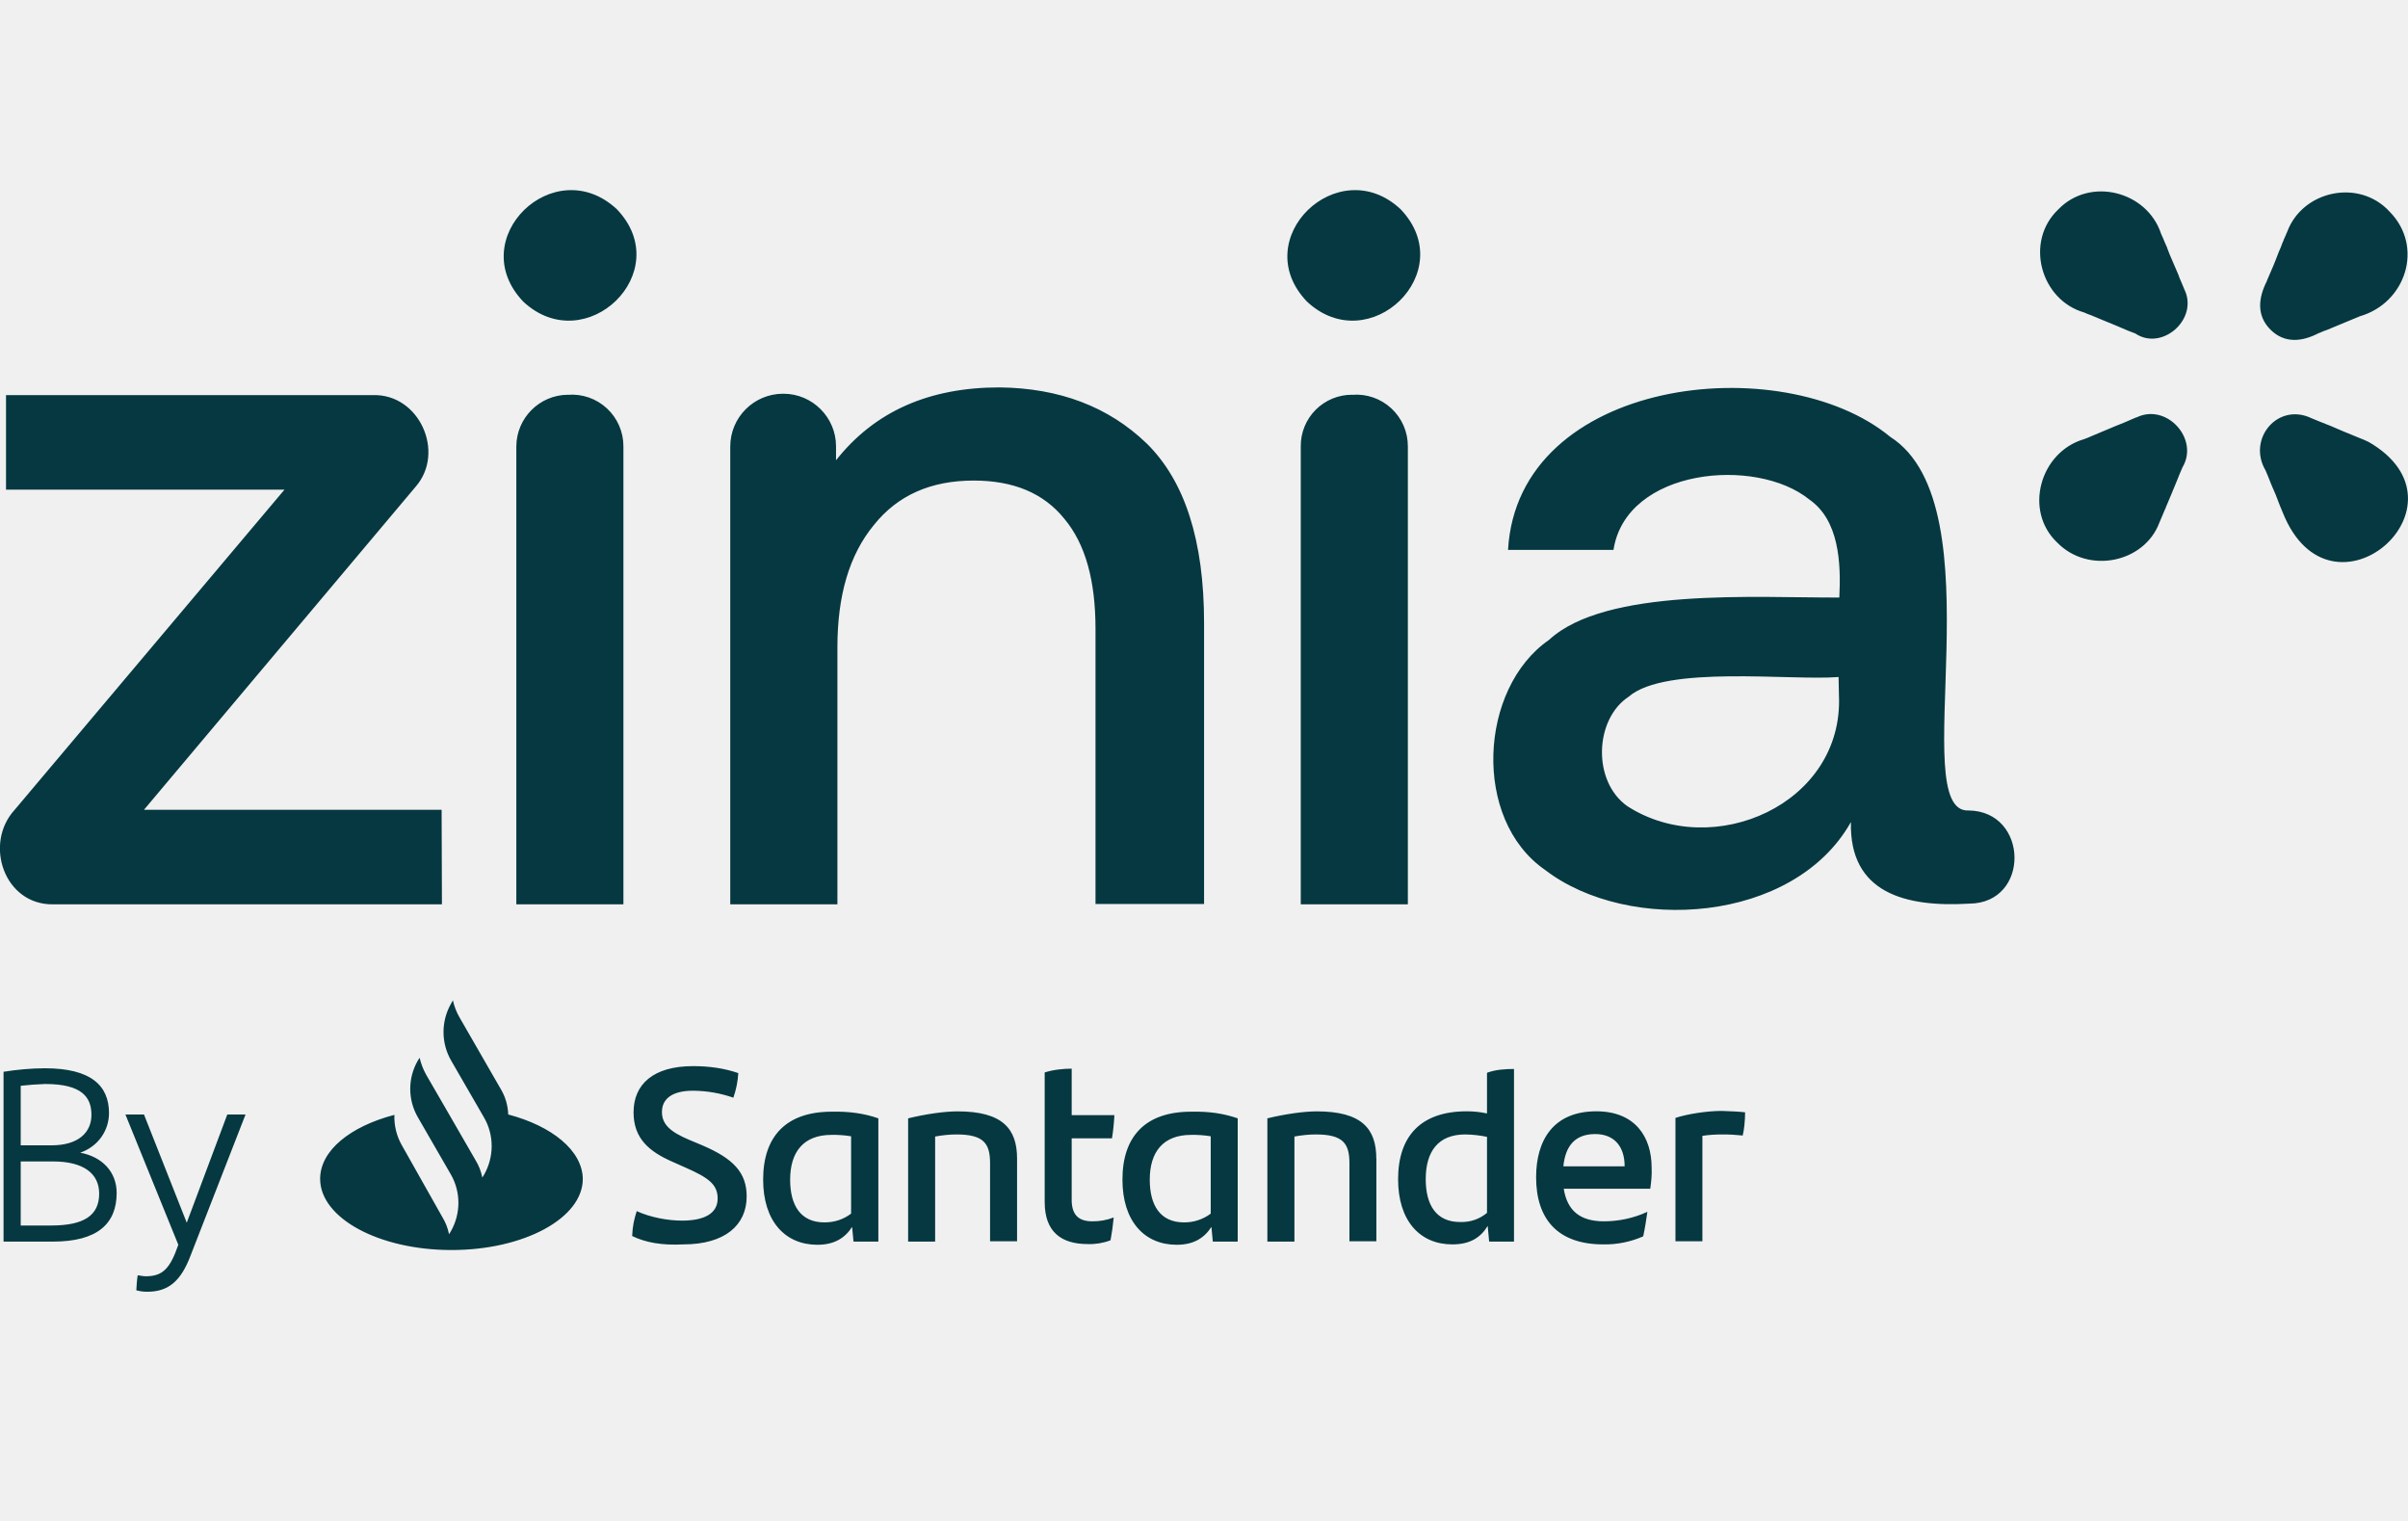
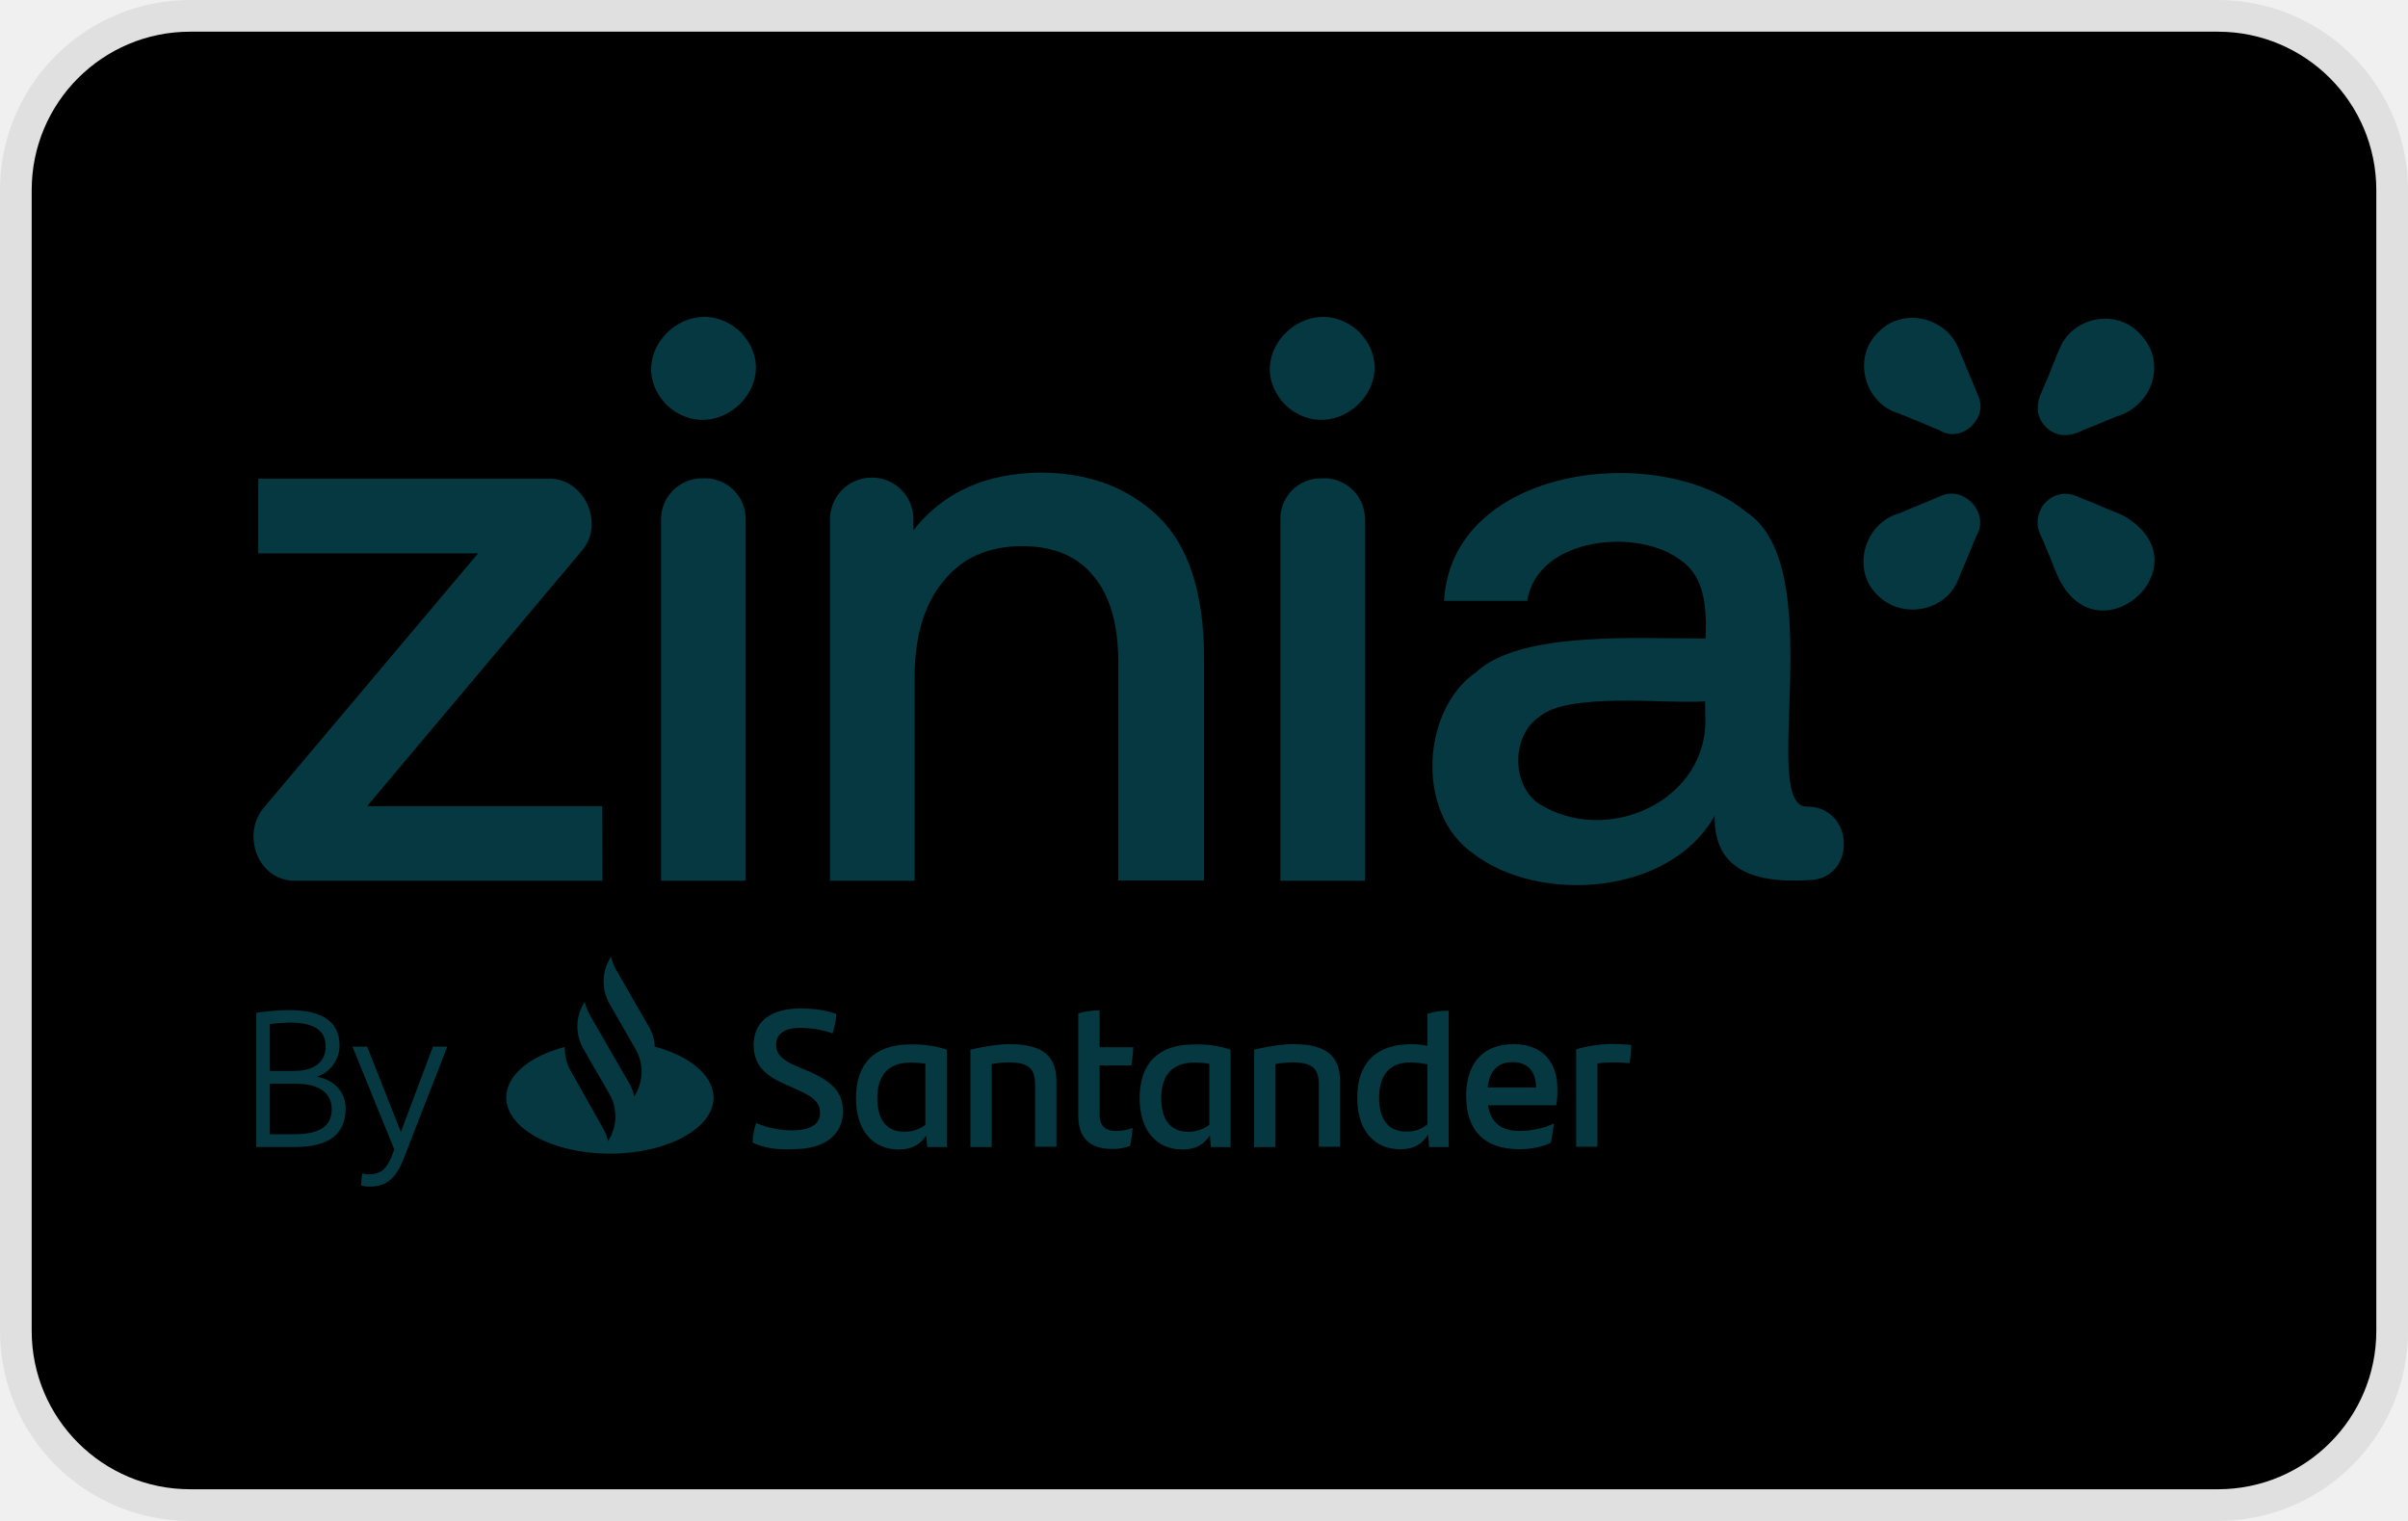
- <svg xmlns="http://www.w3.org/2000/svg" role="img" viewBox="0 0 38 24" width="38" height="24" fill="none" aria-labelledby="pi-zinia">
-   <path d="M8.02 17.586a.838.838 0 00-.122-.409l-.646-1.122a.95.95 0 01-.105-.27l-.028.05a.904.904 0 000 .9l.52.9c.16.277.16.62 0 .902l-.028.044a.812.812 0 00-.105-.271l-.475-.823-.304-.525a1.02 1.02 0 01-.105-.271l-.028.044a.894.894 0 000 .895l.52.901c.16.276.16.62 0 .9l-.028.045a.812.812 0 00-.105-.27l-.636-1.128a.898.898 0 01-.121-.486c-.697.182-1.172.563-1.172 1.01 0 .62.929 1.123 2.073 1.123s2.072-.503 2.072-1.122c-.006-.448-.486-.835-1.177-1.017zm1.956 1.918c.006-.16.033-.271.072-.393.216.1.497.15.713.15.36 0 .564-.116.564-.349 0-.226-.15-.331-.514-.491l-.2-.089c-.364-.16-.613-.365-.613-.78 0-.441.31-.729.94-.729.254 0 .492.034.713.11a1.447 1.447 0 01-.078.388 1.973 1.973 0 00-.635-.11c-.337 0-.492.132-.492.336 0 .205.15.32.425.437l.21.088c.492.21.702.431.702.807 0 .448-.337.757-1 .757-.332.017-.591-.027-.807-.132zm3.885-1.857v1.945h-.392l-.022-.232c-.11.171-.276.282-.547.282-.514 0-.857-.376-.857-1.028 0-.685.365-1.072 1.083-1.072.277-.006.509.027.735.105zm-.43 1.503V17.93a1.69 1.69 0 00-.31-.022c-.442 0-.652.27-.652.707 0 .398.16.674.541.674.172 0 .31-.055.42-.138zm2.619-.868v1.305h-.426v-1.233c0-.31-.1-.453-.53-.453-.1 0-.221.011-.337.033v1.658h-.426v-1.945c.27-.066.57-.11.78-.11.712 0 .939.276.939.745zm1.188.99a.897.897 0 00.337-.061 3.737 3.737 0 01-.05.36.912.912 0 01-.359.06c-.414 0-.68-.188-.68-.663v-2.045c.133-.044.299-.06.426-.06v.734h.674a3.352 3.352 0 01-.038.365h-.636v.95c-.006.266.116.36.326.36zm2.294-1.625v1.945h-.393l-.022-.232c-.11.171-.276.282-.547.282-.514 0-.857-.376-.857-1.028 0-.685.365-1.072 1.084-1.072.281-.006.508.027.735.105zm-.426 1.503V17.93a1.69 1.69 0 00-.31-.022c-.442 0-.652.27-.652.707 0 .398.16.674.542.674a.695.695 0 00.42-.138zm2.614-.868v1.305h-.425v-1.233c0-.31-.1-.453-.531-.453-.1 0-.221.011-.337.033v1.658H20v-1.945c.271-.066.57-.11.78-.11.712 0 .939.276.939.745zm2.172-1.414v2.724H23.5l-.023-.248c-.11.182-.276.292-.558.292-.514 0-.856-.375-.856-1.027 0-.686.364-1.073 1.083-1.073.11 0 .215.011.32.034v-.642c.133-.05.288-.06.426-.06zm-.426 2.271v-1.2a1.809 1.809 0 00-.342-.038c-.426 0-.625.265-.625.707 0 .398.16.675.542.675.171.005.31-.05.425-.144zm2.576-.381h-1.365c.055.348.26.514.635.514.232 0 .47-.05.685-.15-.016.111-.038.26-.066.387a1.494 1.494 0 01-.63.127c-.718 0-1.06-.398-1.06-1.06 0-.581.27-1.04.95-1.04.613 0 .873.404.873.89.005.122-.006.221-.022.332zm-1.37-.354h.966c0-.32-.171-.509-.464-.509-.31 0-.47.177-.503.509zm2.867-.851c0 .127-.016.282-.038.365a2.871 2.871 0 00-.32-.017c-.106 0-.21.006-.316.022v1.664h-.425V17.64c.182-.06.491-.11.73-.11.132.005.281.01.37.022zM1.841 18.824c0 .486-.304.768-1.006.768H.056v-2.68c.205-.033.437-.055.652-.055.724 0 1.012.27 1.012.707 0 .27-.166.525-.454.625.354.066.575.309.575.635zM.327 17.133v.94h.486c.42 0 .63-.2.63-.481 0-.282-.154-.487-.73-.487a4.874 4.874 0 00-.386.028zm1.238 1.702c0-.315-.243-.508-.73-.508H.327v1.011h.48c.52 0 .758-.16.758-.503zm2.31-1.249l-.868 2.227c-.149.393-.342.57-.68.57a.6.6 0 01-.176-.023c.005-.082.01-.165.022-.237.038.005.083.016.127.016.26 0 .381-.11.514-.497l-.835-2.056h.293l.675 1.708.64-1.708h.288zM18.095 6.997c.602.592.906 1.531.906 2.835v4.433h-1.713V9.926c0-.768-.16-1.343-.492-1.74-.326-.404-.801-.603-1.431-.603-.675 0-1.2.232-1.575.702-.387.47-.575 1.11-.575 1.929v4.056h-1.691V7.047c0-.464.376-.834.834-.834h.006c.458 0 .829.375.829.828v.222c.608-.769 1.464-1.15 2.58-1.15.946.011 1.72.304 2.322.884zM36.095 3.654l-.05.116c-.006.005-.006.01-.006.016-.016.039-.033.072-.044.11-.028.062-.05.117-.072.178-.016.038-.027.071-.044.11l-.1.232c-.005.006-.005.011-.005.017-.133.26-.171.541.055.768.227.227.509.188.763.055.005 0 .011-.005.017-.005.038-.017.071-.033.11-.044a1676.844 1676.844 0 01.52-.216c.729-.21 1.016-1.1.47-1.652-.482-.525-1.371-.332-1.614.315zM34.475 4.577c-.016-.044-.038-.088-.055-.133-.017-.038-.033-.072-.044-.11l-.1-.232a2.384 2.384 0 01-.072-.177c0-.006-.005-.011-.005-.017-.011-.027-.028-.06-.039-.088-.016-.044-.038-.089-.055-.127-.221-.68-1.127-.907-1.625-.387-.53.503-.282 1.426.41 1.625.038.016.071.033.11.044.088.039.177.072.265.11.039.017.072.028.11.045.028.01.061.027.089.038.077.033.155.067.232.094.42.282.995-.22.78-.685zM37.371 6.97c-.022-.012-.044-.017-.06-.028-.017-.006-.04-.017-.056-.022l-.282-.116c-.066-.028-.127-.056-.193-.083-.022-.011-.05-.017-.072-.028l-.11-.044c-.04-.017-.084-.033-.122-.05-.53-.254-1.017.326-.724.824.027.06.05.121.077.188 0 .005.006.01.006.016.01.028.027.06.038.089.028.06.05.116.072.176 0 .006.006.011.006.017.022.06.05.122.072.177.757 1.9 3.083-.127 1.348-1.117zM34.077 8.246c.017-.044.039-.088.056-.132.01-.028.027-.061.038-.089.006-.005.006-.01.006-.016.055-.133.116-.271.171-.41.017-.038.028-.071.044-.11l.05-.116c.265-.448-.249-1.011-.718-.79-.006.005-.011.005-.017.005-.066.028-.127.056-.193.083l-.11.044c-.14.056-.272.116-.41.172-.039.016-.072.033-.11.044-.691.204-.951 1.127-.42 1.63.491.503 1.376.32 1.613-.315zM9.733 3.3c.95.99-.492 2.377-1.475 1.46-.945-.99.486-2.377 1.475-1.46zM8.96 6.23a.813.813 0 01.878.812v7.228h-1.69V7.042a.82.82 0 01.812-.813zM22.101 3.3c.95.99-.491 2.377-1.475 1.46-.95-.99.492-2.377 1.475-1.46zm-.762 2.93a.813.813 0 01.878.812v7.228h-1.69V7.042a.807.807 0 01.812-.813zM31.066 12.789c-1.006.05.486-4.797-1.238-5.897-1.703-1.404-5.875-.934-6.03 1.785h1.664c.199-1.288 2.249-1.476 3.089-.796.47.326.503.995.475 1.548-1.315.005-3.686-.16-4.581.668-1.106.763-1.216 2.835-.061 3.631 1.31 1.006 3.924.846 4.825-.757-.028 1.122.862 1.348 1.867 1.288.968-.006.94-1.46-.01-1.47zM29.02 10.97c.077 1.72-1.99 2.62-3.338 1.752-.558-.392-.52-1.376.022-1.73.58-.502 2.559-.248 3.31-.309l.006.287zM6.97 12.778H2.272l4.289-5.1c.47-.542.055-1.465-.674-1.443H.095v1.492h4.394L.232 12.778c-.492.536-.166 1.504.608 1.492h6.134l-.005-1.492z" fill="#053840" />
+ <svg xmlns="http://www.w3.org/2000/svg" role="img" viewBox="0 0 38 24" width="38" height="24" aria-labelledby="pi-zinia">
+   <g clip-path="url(#clip0_4997_114)">
+     <path d="M35 1c1.1 0 2 .9 2 2v18c0 1.1-.9 2-2 2H3c-1.1 0-2-.9-2-2V3c0-1.1.9-2 2-2h32z" fill="#fff" />
+     <rect x=".5" y=".5" width="37" height="23" rx="2.5" stroke="#000" stroke-opacity=".07" />
+     <path d="M10.332 16.515a.662.662 0 00-.097-.323l-.51-.885a.75.75 0 01-.083-.214l-.022.04a.714.714 0 000 .71l.41.712a.713.713 0 010 .71l-.021.036a.64.64 0 00-.083-.214l-.375-.65-.24-.415a.804.804 0 01-.083-.213l-.022.035a.705.705 0 000 .706l.41.711a.714.714 0 010 .712l-.022.035a.641.641 0 00-.083-.214l-.502-.89a.71.71 0 01-.095-.384c-.55.144-.925.445-.925.798 0 .489.733.886 1.636.886.903 0 1.636-.397 1.636-.886-.004-.353-.384-.659-.93-.803zm1.544 1.514c.004-.126.026-.213.057-.31.17.08.392.118.563.118.283 0 .445-.091.445-.274 0-.18-.118-.262-.406-.389l-.157-.07c-.288-.126-.485-.288-.485-.615 0-.349.245-.576.742-.576.2 0 .389.026.563.087a1.14 1.14 0 01-.061.306 1.56 1.56 0 00-.502-.087c-.266 0-.388.104-.388.266 0 .161.118.253.336.345l.166.07c.388.165.554.34.554.636 0 .354-.266.598-.79.598-.262.013-.467-.022-.637-.105zm3.067-1.466V18.1h-.31l-.017-.183c-.087.135-.218.222-.432.222-.406 0-.676-.296-.676-.811 0-.541.288-.847.855-.847.218-.004.401.022.58.083zm-.34 1.187v-.964a1.334 1.334 0 00-.244-.018c-.35 0-.515.214-.515.559 0 .314.126.532.427.532a.54.54 0 00.332-.109zm2.068-.685v1.03h-.336v-.973c0-.244-.079-.358-.419-.358-.078 0-.174.009-.266.026v1.31h-.336v-1.537c.214-.052.45-.087.615-.087.563 0 .742.218.742.59zm.938.781c.1 0 .192-.017.266-.048a3.001 3.001 0 01-.04.284.719.719 0 01-.283.048c-.327 0-.536-.149-.536-.524v-1.614c.104-.035.235-.048.336-.048v.58h.532c-.005.105-.018.2-.03.288h-.502v.75c-.005.21.091.284.257.284zm1.81-1.283V18.1h-.31l-.017-.183c-.087.135-.218.222-.431.222-.406 0-.677-.296-.677-.811 0-.541.288-.847.855-.847.223-.004.402.022.58.083zm-.335 1.187v-.964a1.333 1.333 0 00-.245-.018c-.349 0-.514.214-.514.559 0 .314.126.532.427.532a.55.55 0 00.332-.109zm2.063-.685v1.03h-.335v-.973c0-.244-.08-.358-.42-.358-.078 0-.174.009-.265.026v1.31h-.336v-1.537c.213-.052.449-.087.615-.087.563 0 .741.218.741.59zm1.715-1.117V18.1h-.31l-.017-.196c-.087.144-.218.231-.44.231-.407 0-.677-.297-.677-.811 0-.541.288-.847.855-.847.087 0 .17.009.253.026v-.506a.98.98 0 01.336-.048zm-.336 1.793v-.946a1.423 1.423 0 00-.27-.03c-.336 0-.493.209-.493.558 0 .314.126.532.427.532a.49.49 0 00.336-.114zm2.033-.3h-1.077c.043.274.205.405.501.405.184 0 .371-.04.541-.118-.013.087-.03.205-.052.306-.153.07-.319.1-.497.1-.568 0-.838-.314-.838-.838 0-.458.214-.82.75-.82.485 0 .69.319.69.703.004.096-.005.174-.018.261zm-1.082-.28h.764c0-.253-.135-.401-.367-.401-.244 0-.37.14-.397.401zm2.265-.672c0 .1-.013.223-.03.288a2.284 2.284 0 00-.254-.013c-.083 0-.166.004-.249.018v1.313h-.336v-1.536c.144-.048.389-.087.576-.087.105.004.223.008.293.017zM5.454 17.493c0 .384-.24.606-.794.606h-.616v-2.116a3.32 3.32 0 01.515-.044c.572 0 .799.214.799.559A.52.52 0 015 16.99c.28.052.454.244.454.502zm-1.196-1.335v.741h.384c.332 0 .497-.157.497-.38 0-.222-.122-.383-.575-.383-.1.004-.197.009-.306.022zm.977 1.343c0-.248-.191-.401-.575-.401h-.402v.798h.38c.41 0 .597-.126.597-.397zm1.824-.986l-.685 1.759c-.118.31-.27.45-.536.45a.47.47 0 01-.14-.018c.004-.066.009-.131.017-.188.03.004.066.013.1.013.206 0 .302-.087.407-.393l-.66-1.623h.232l.532 1.348.506-1.348h.227zM18.285 8.156c.476.467.716 1.208.716 2.238v3.5h-1.353v-3.426c0-.606-.126-1.06-.388-1.374-.257-.319-.633-.476-1.13-.476-.532 0-.947.184-1.243.554-.306.371-.454.877-.454 1.523v3.203h-1.335V8.195c0-.366.296-.659.659-.659h.004c.362 0 .654.297.654.655v.174c.48-.606 1.157-.907 2.038-.907.746.008 1.357.24 1.832.698zM32.496 5.516l-.04.092c-.004.004-.004.008-.004.013-.013.03-.026.057-.035.087-.022.048-.04.092-.056.14-.014.03-.022.056-.035.087l-.079.183c-.004.005-.004.009-.004.013-.105.205-.136.428.043.607.18.179.402.148.602.043.005 0 .01-.004.014-.004.03-.013.056-.026.087-.035.083-.035.166-.07.253-.105l.157-.065c.576-.166.803-.868.37-1.305-.379-.414-1.081-.261-1.273.25zM31.217 6.245c-.013-.035-.03-.07-.043-.105-.013-.03-.026-.057-.035-.087l-.079-.184a1.902 1.902 0 01-.056-.14c0-.003-.005-.008-.005-.012-.009-.022-.022-.048-.03-.07-.014-.035-.03-.07-.044-.1-.175-.537-.89-.716-1.283-.306-.419.397-.222 1.126.323 1.283.03.013.057.026.087.035l.21.087.087.035c.022.009.048.022.07.03.061.027.122.053.183.075.332.222.785-.175.615-.541zM33.504 8.134c-.018-.01-.035-.013-.048-.022l-.044-.018-.223-.091-.152-.066c-.018-.008-.04-.013-.057-.022-.03-.013-.057-.021-.087-.034-.03-.014-.066-.027-.096-.04-.42-.2-.803.258-.572.65.022.048.04.096.061.149 0 .004.005.008.005.013.008.022.021.048.03.07.022.048.04.091.057.14 0 .004.004.008.004.012.018.048.04.096.057.14.598 1.5 2.434-.1 1.065-.881zM30.903 9.142c.013-.035.03-.07.044-.105.009-.022.022-.048.03-.07.005-.004.005-.009.005-.013.043-.105.091-.214.135-.323l.035-.087.04-.092c.209-.353-.197-.798-.568-.624-.004.005-.009.005-.013.005l-.153.065-.087.035c-.11.044-.214.092-.323.135-.03.014-.057.027-.087.035-.546.162-.75.89-.332 1.287.388.397 1.087.253 1.274-.248zM11.684 5.237c.75.78-.388 1.876-1.165 1.152-.746-.781.384-1.876 1.165-1.152zm-.61 2.312a.642.642 0 01.693.642v5.707h-1.335V8.19c0-.35.292-.642.641-.642zM21.448 5.237c.75.78-.388 1.876-1.165 1.152-.75-.781.389-1.876 1.165-1.152zm-.602 2.312a.642.642 0 01.694.642v5.707h-1.335V8.19a.637.637 0 01.641-.642zM28.525 12.728c-.794.04.384-3.787-.977-4.655-1.344-1.109-4.638-.738-4.76 1.409h1.313c.157-1.017 1.776-1.165 2.44-.628.37.257.396.785.374 1.221-1.038.005-2.91-.126-3.617.528-.872.602-.96 2.238-.047 2.867 1.034.794 3.097.667 3.808-.598-.021.886.681 1.065 1.475 1.017.764-.005.742-1.152-.009-1.161zm-1.614-1.435c.061 1.356-1.57 2.068-2.635 1.383-.44-.31-.41-1.087.017-1.366.458-.397 2.02-.196 2.614-.244l.004.226zM9.503 12.72H5.794L9.18 8.693c.37-.428.043-1.157-.533-1.14H4.075v1.179h3.469l-3.36 3.988c-.388.423-.13 1.186.48 1.178h4.843l-.004-1.178z" fill="#053840" />
+   </g>
+   <defs>
+     <clipPath id="pi-zini-clip0_4997_114">
+       <path fill="#fff" d="M0 0h38v24H0z" />
+     </clipPath>
+   </defs>
</svg>
